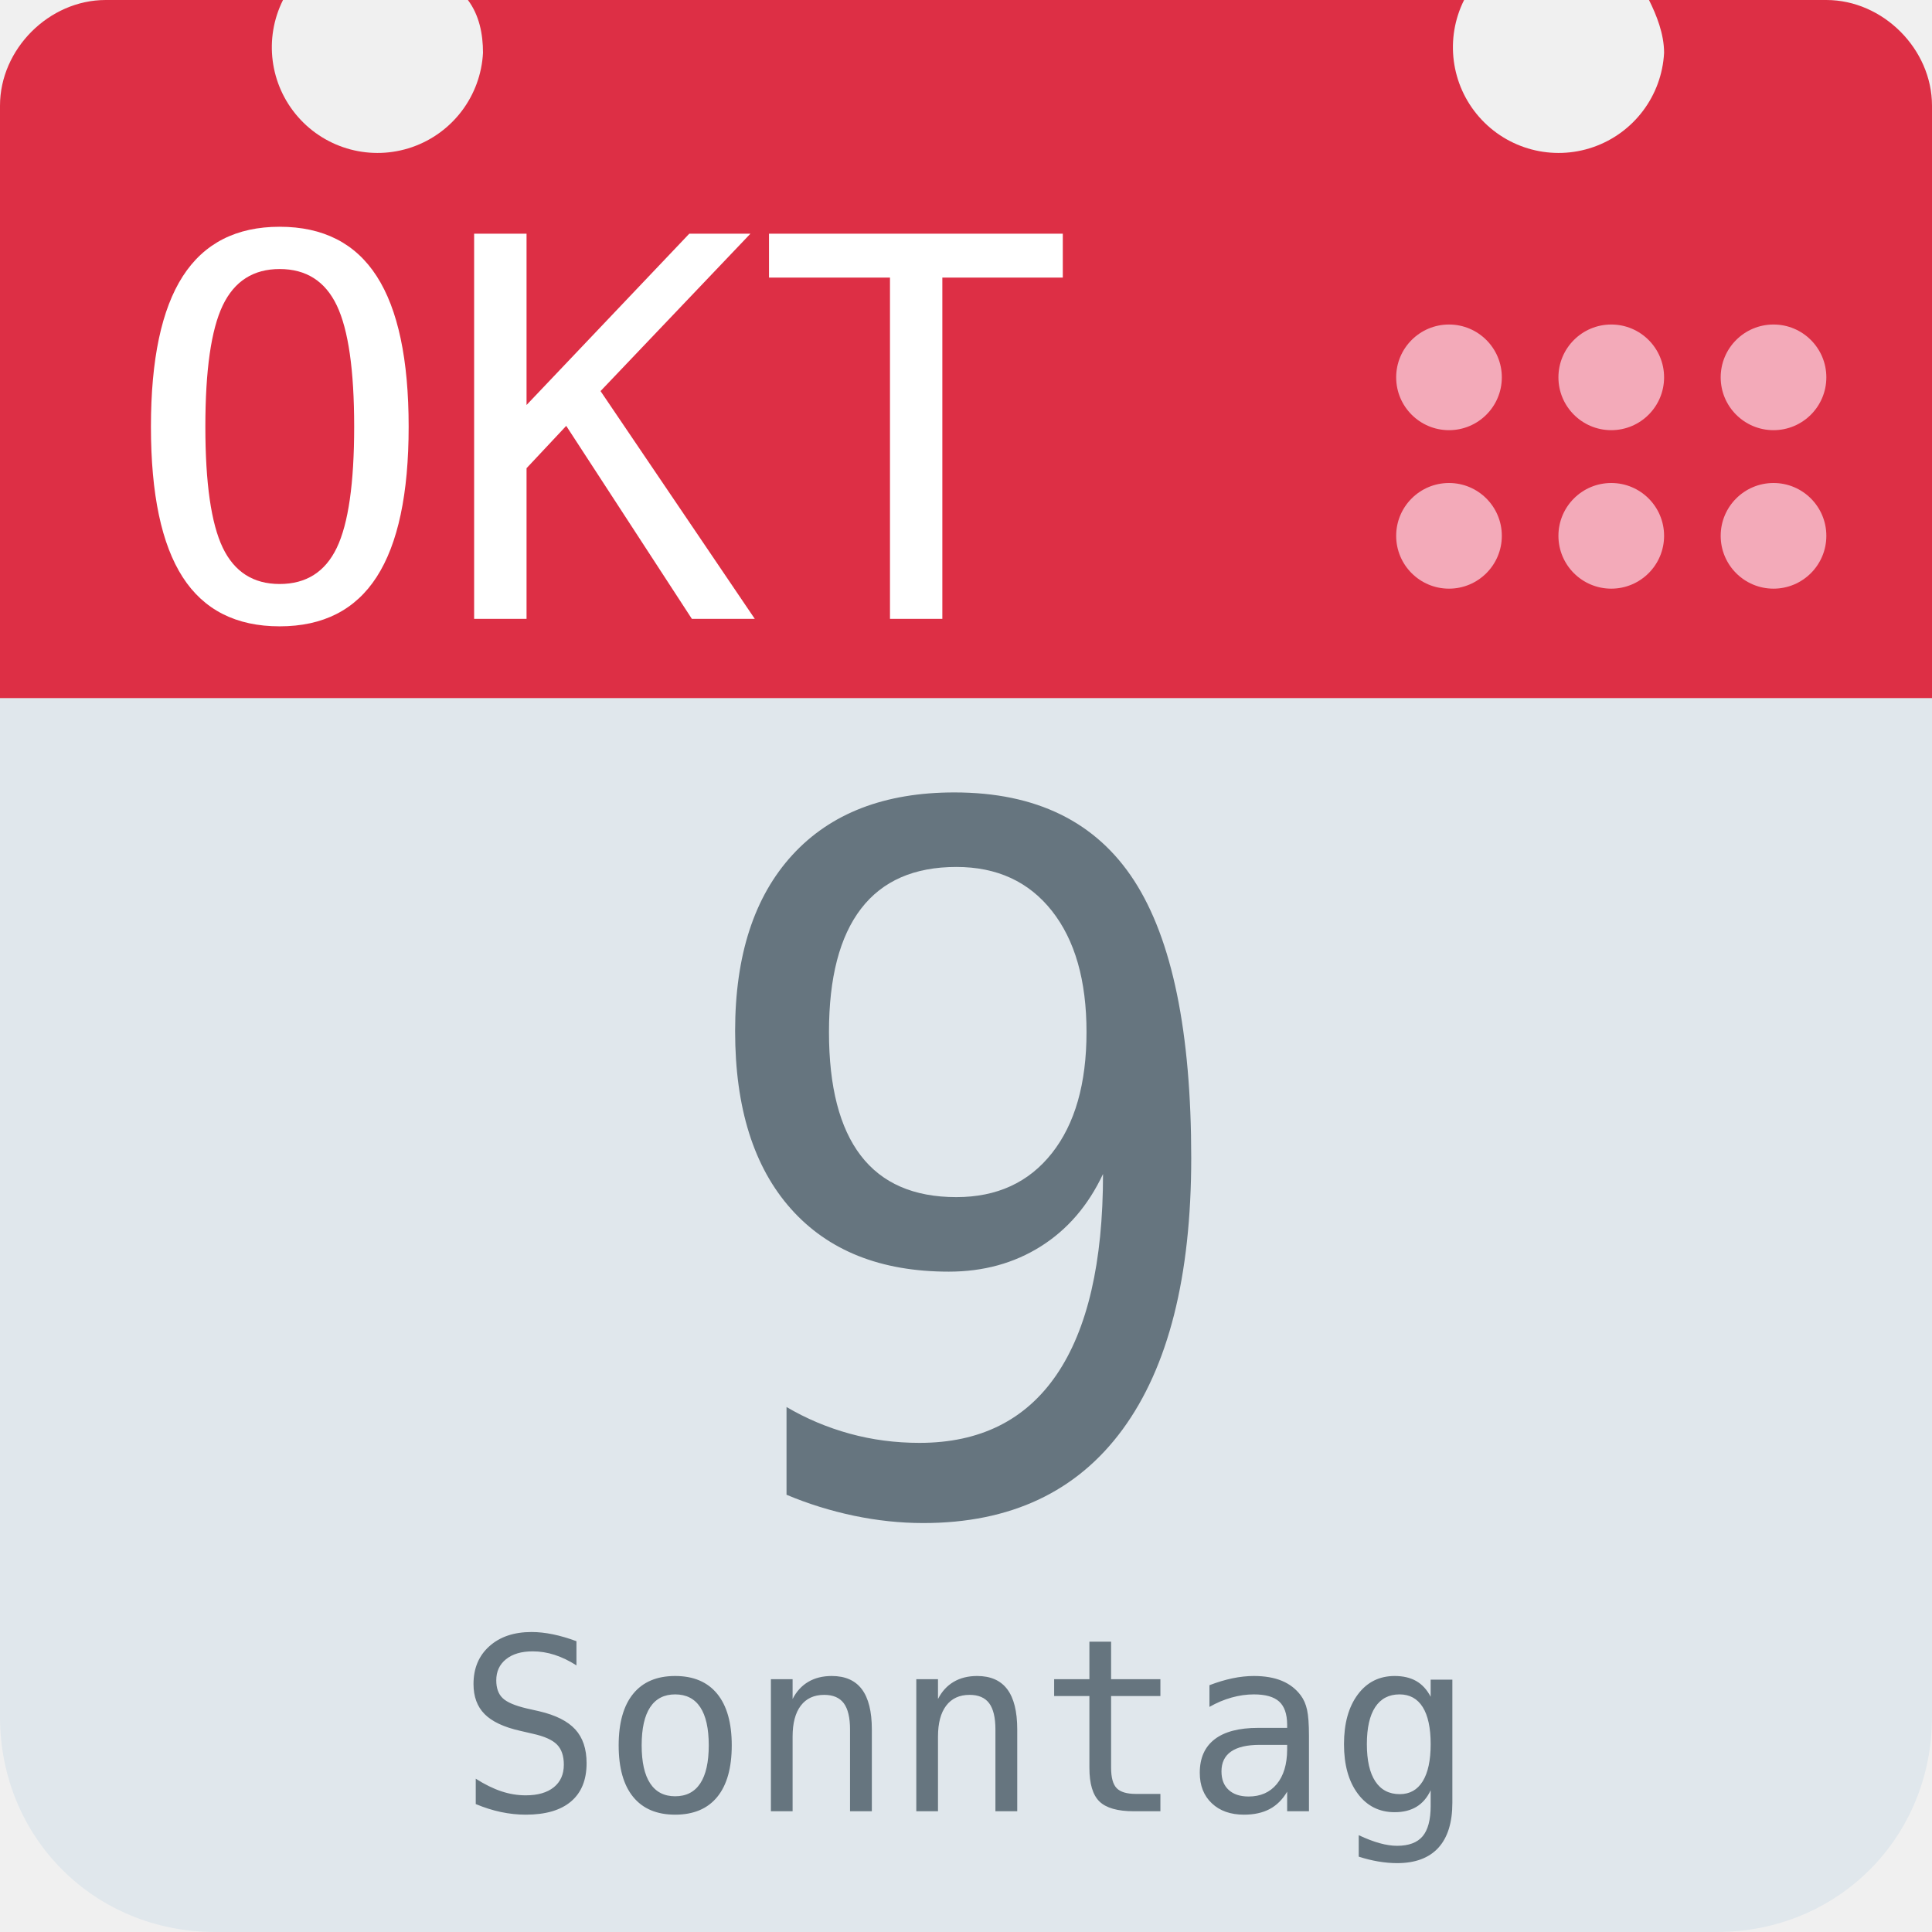
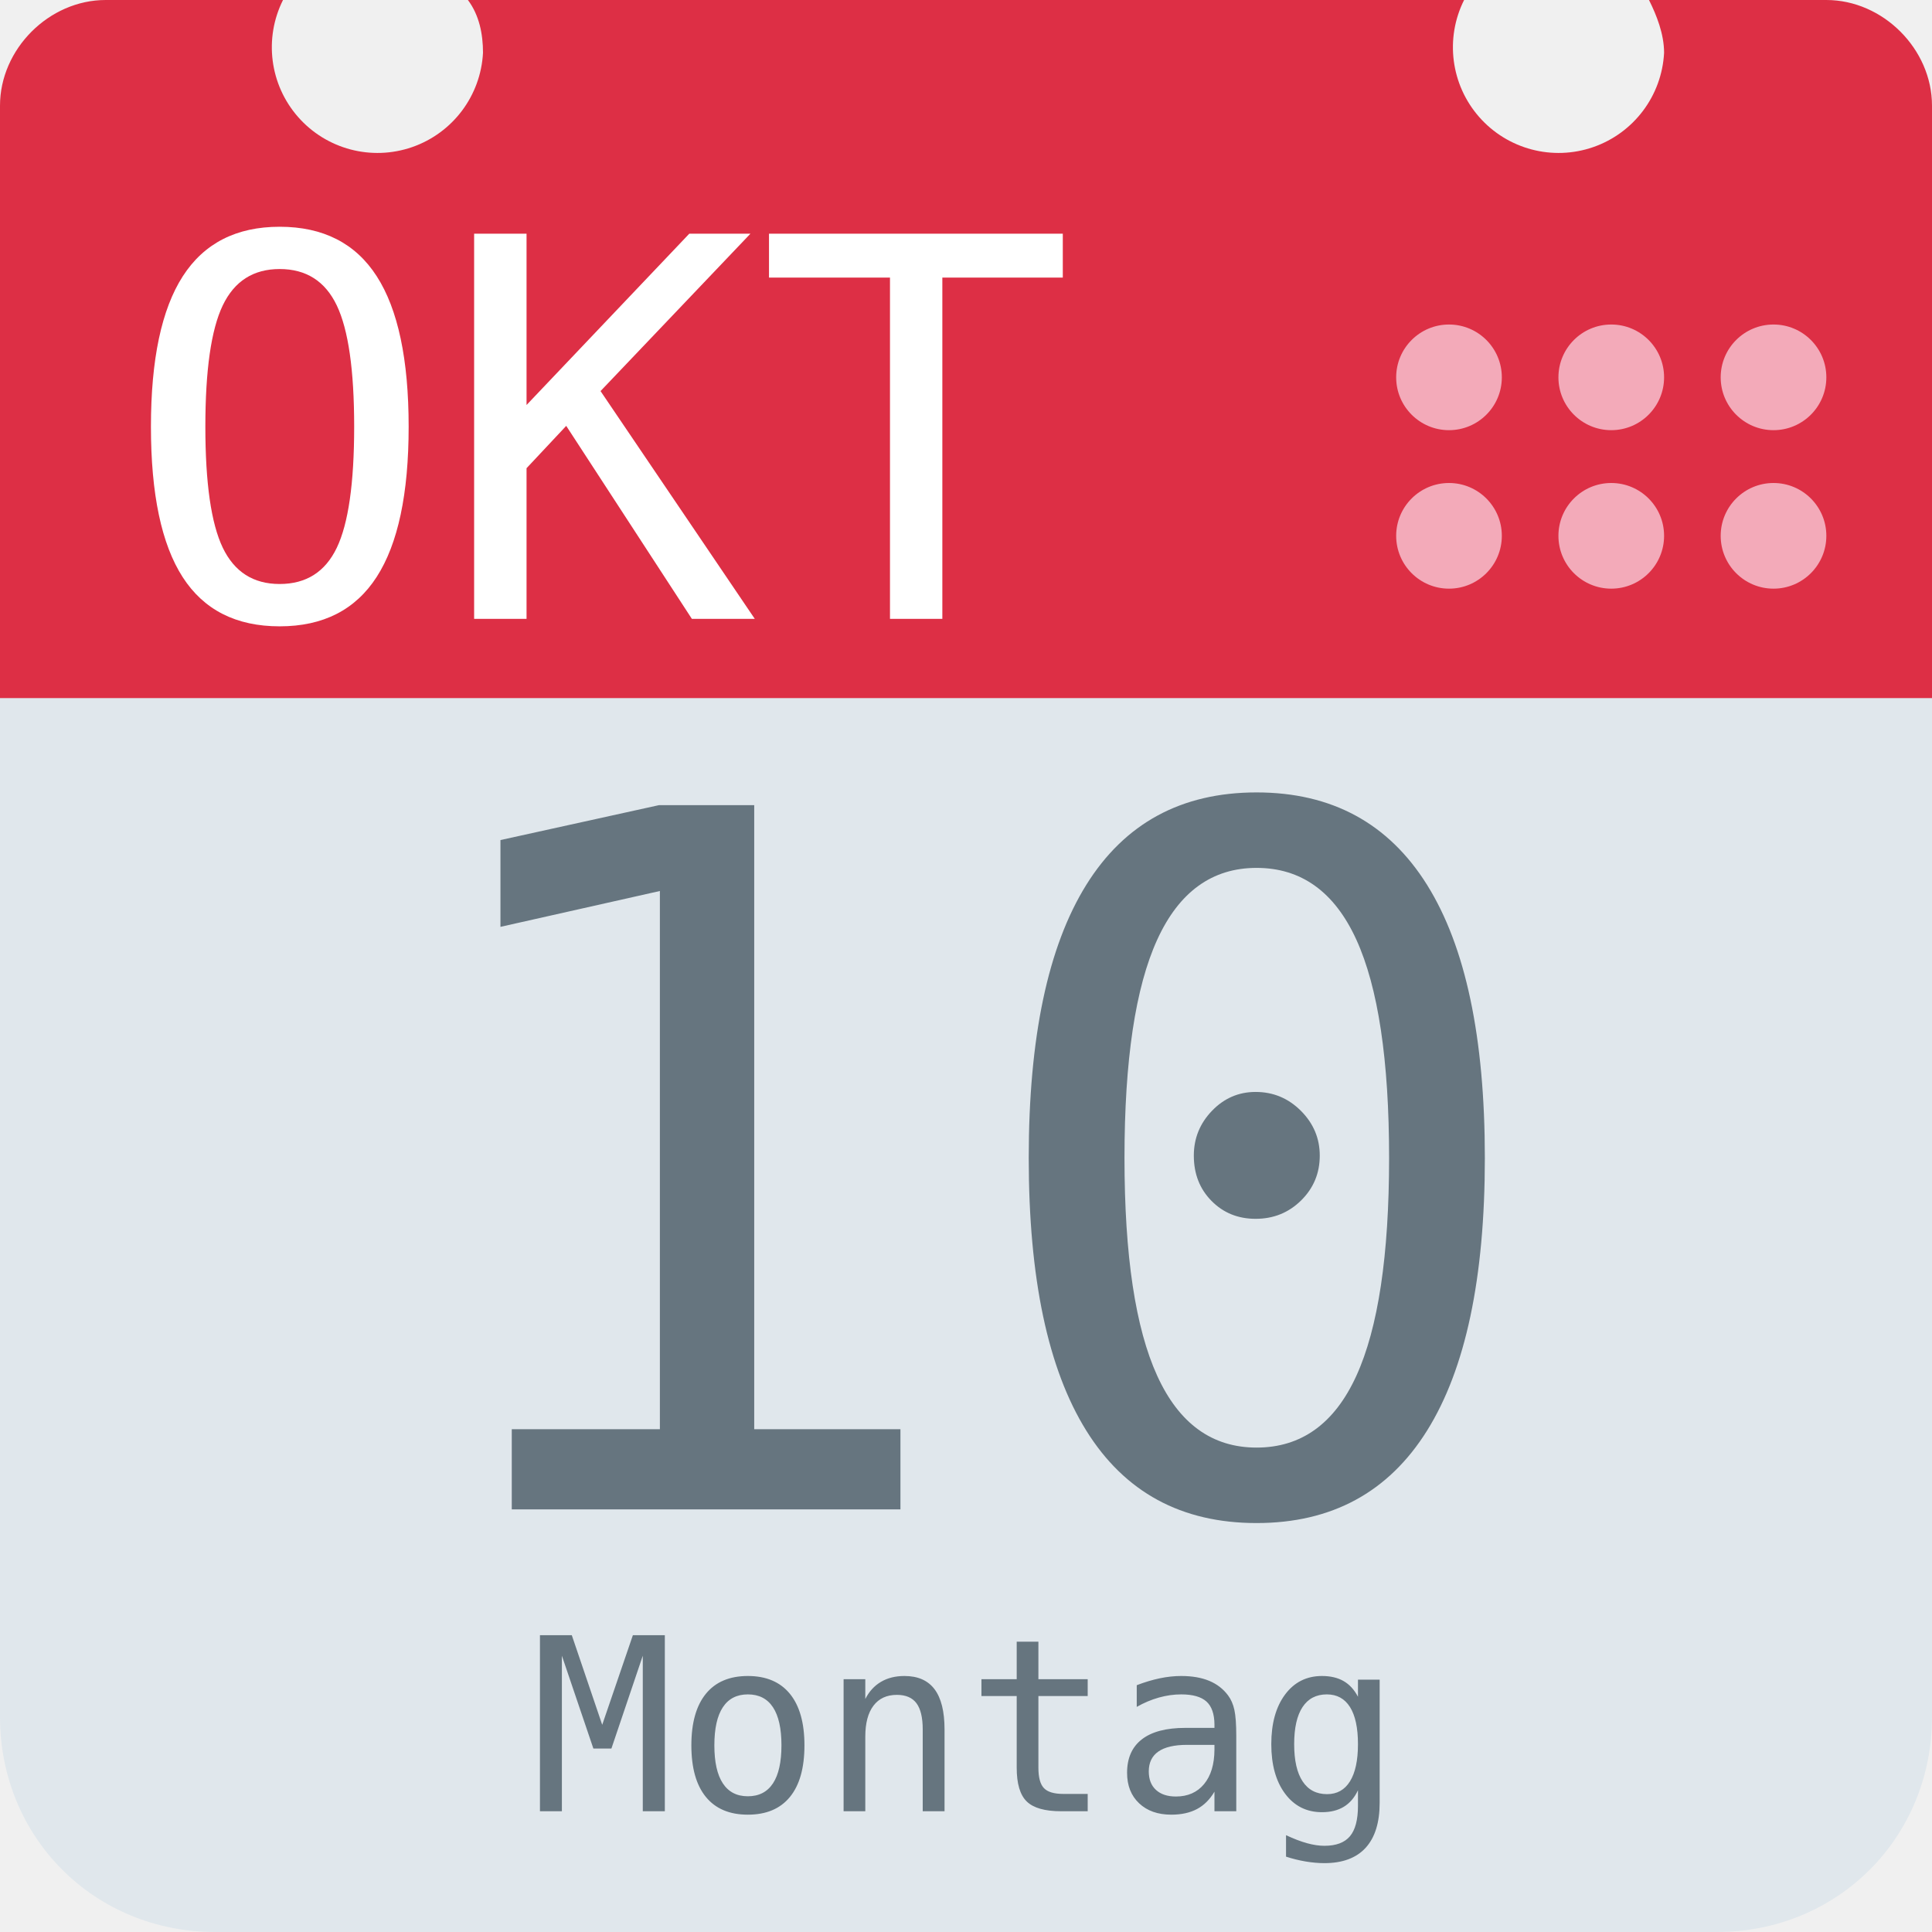
<svg xmlns="http://www.w3.org/2000/svg" aria-label="Calendar" role="img" viewBox="0 0 512 512">
  <path d="M512 455c0 32-25 57-57 57H57c-32 0-57-25-57-57V128c0-31 25-57 57-57h398c32 0 57 26 57 57z" fill="#e0e7ec" />
  <path d="M484 0h-47c2 4 4 9 4 14a28 28 0 1 1-53-14H124c3 4 4 9 4 14A28 28 0 1 1 75 0H28C13 0 0 13 0 28v157h512V28c0-15-13-28-28-28z" fill="#dd2f45" />
  <g fill="#f3aab9">
    <circle cx="470" cy="142" r="14" />
    <circle cx="470" cy="100" r="14" />
    <circle cx="427" cy="142" r="14" />
    <circle cx="427" cy="100" r="14" />
    <circle cx="384" cy="142" r="14" />
    <circle cx="384" cy="100" r="14" />
  </g>
  <text id="month" x="32" y="164" fill="#fff" font-family="monospace" font-size="140px" style="text-anchor: left">OKT</text>
-   <text id="day" x="256" y="400" fill="#66757f" font-family="monospace" font-size="256px" style="text-anchor: middle">9</text>
-   <text id="weekday" x="256" y="480" fill="#66757f" font-family="monospace" font-size="64px" style="text-anchor: middle">Sonntag</text>
+   <text id="day" x="256" y="400" fill="#66757f" font-family="monospace" font-size="256px" style="text-anchor: middle">10</text>
+   <text id="weekday" x="256" y="480" fill="#66757f" font-family="monospace" font-size="64px" style="text-anchor: middle">Montag</text>
</svg>
